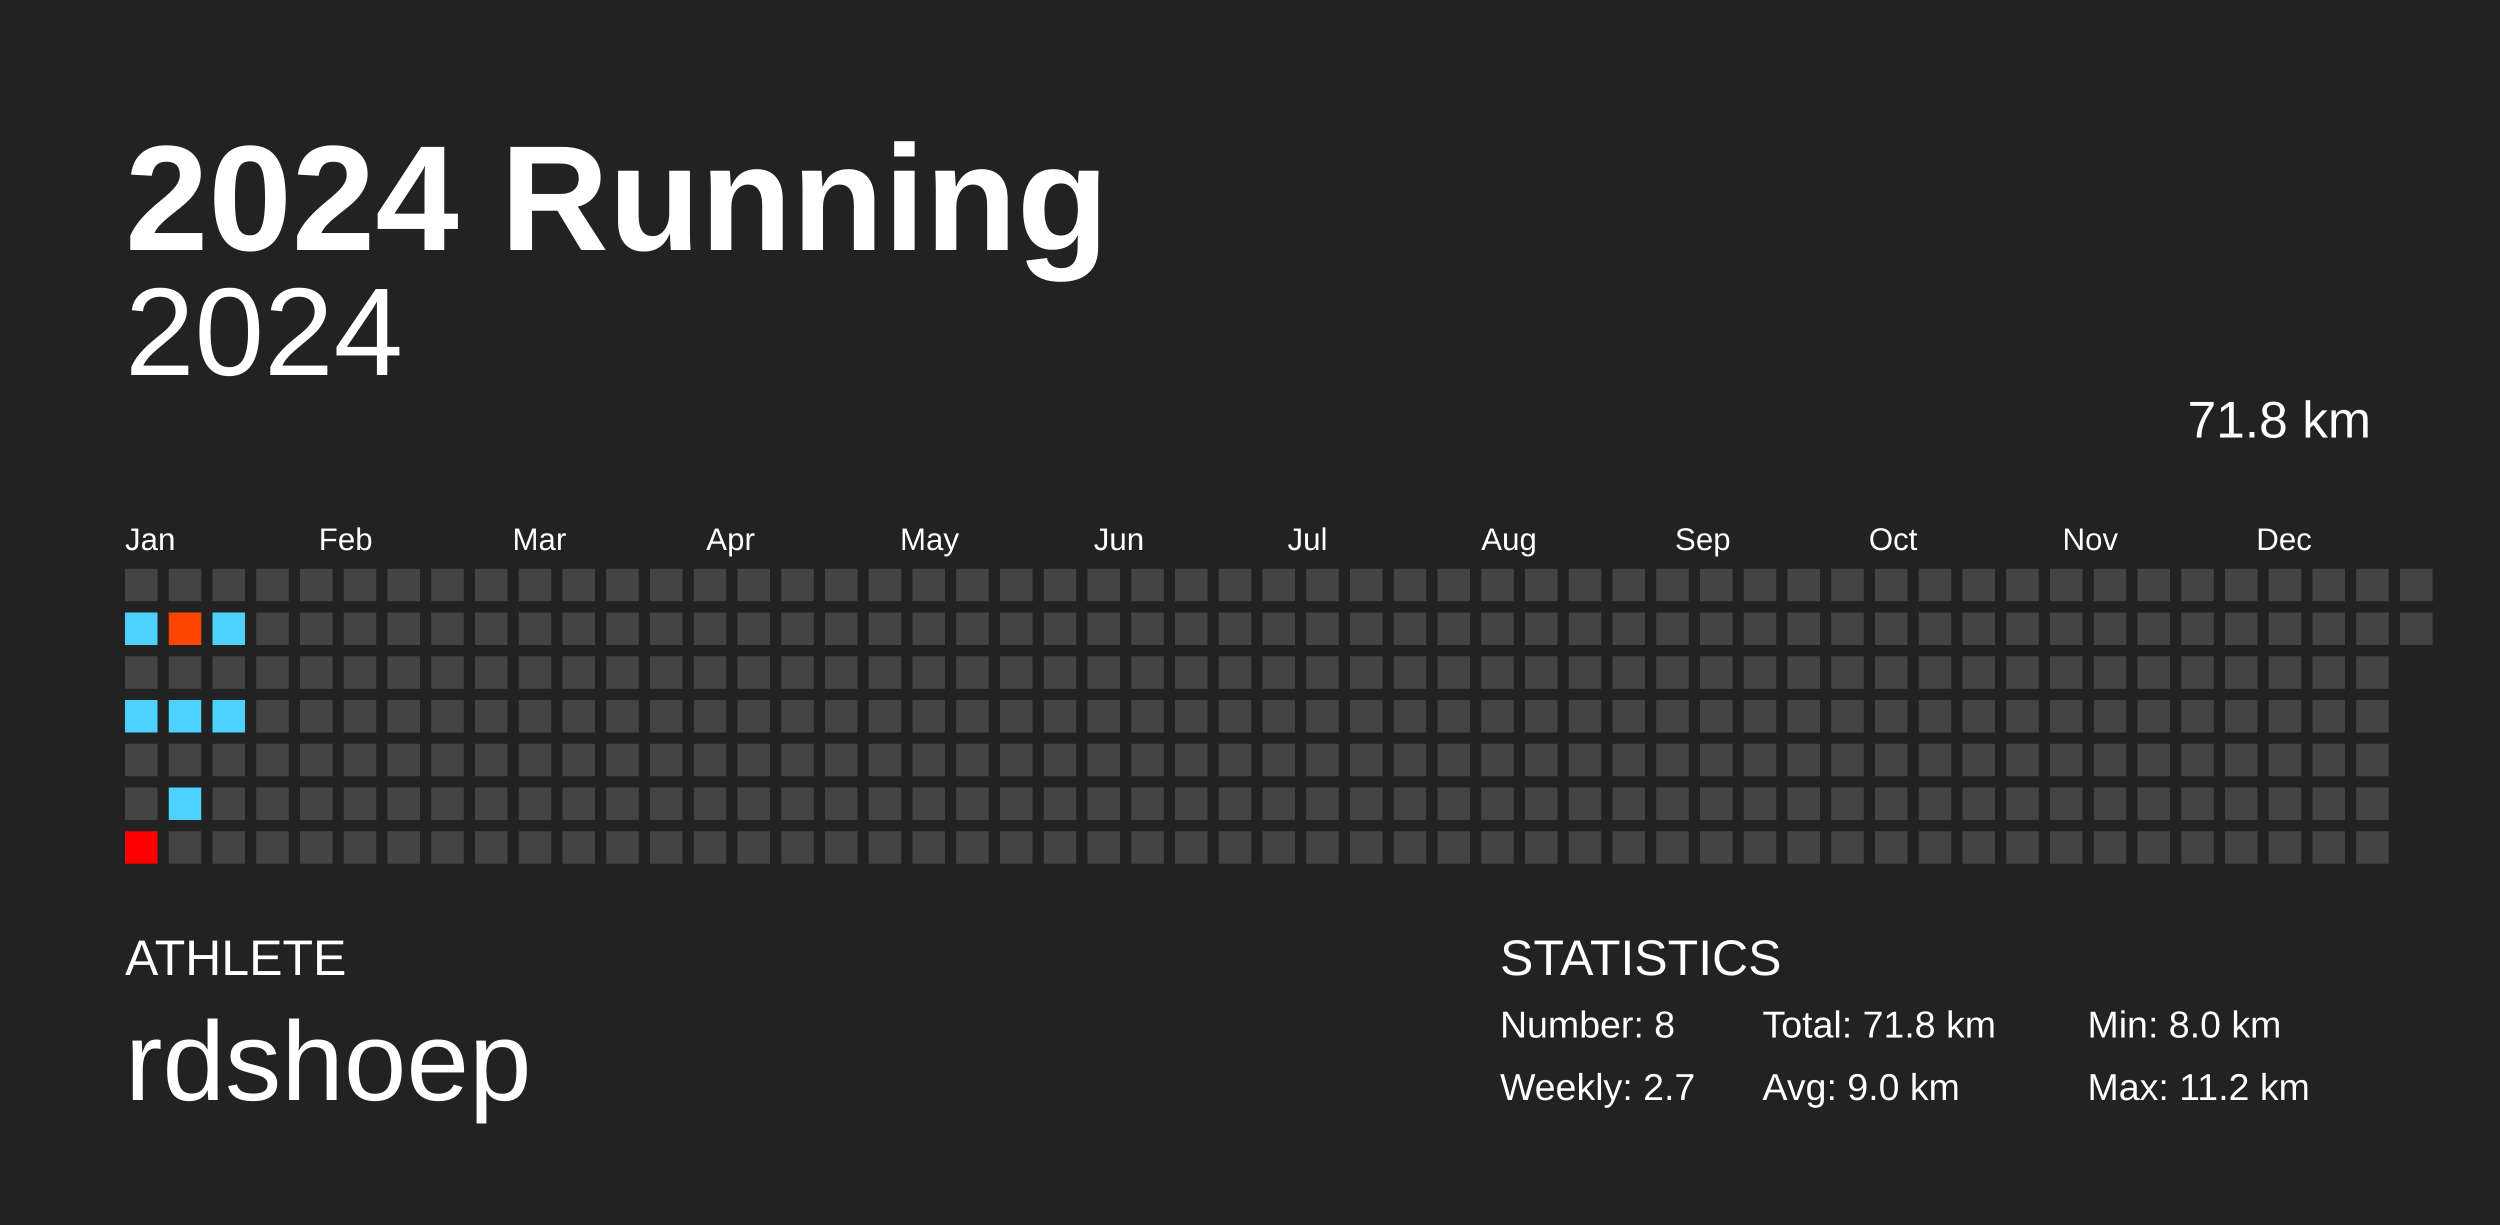
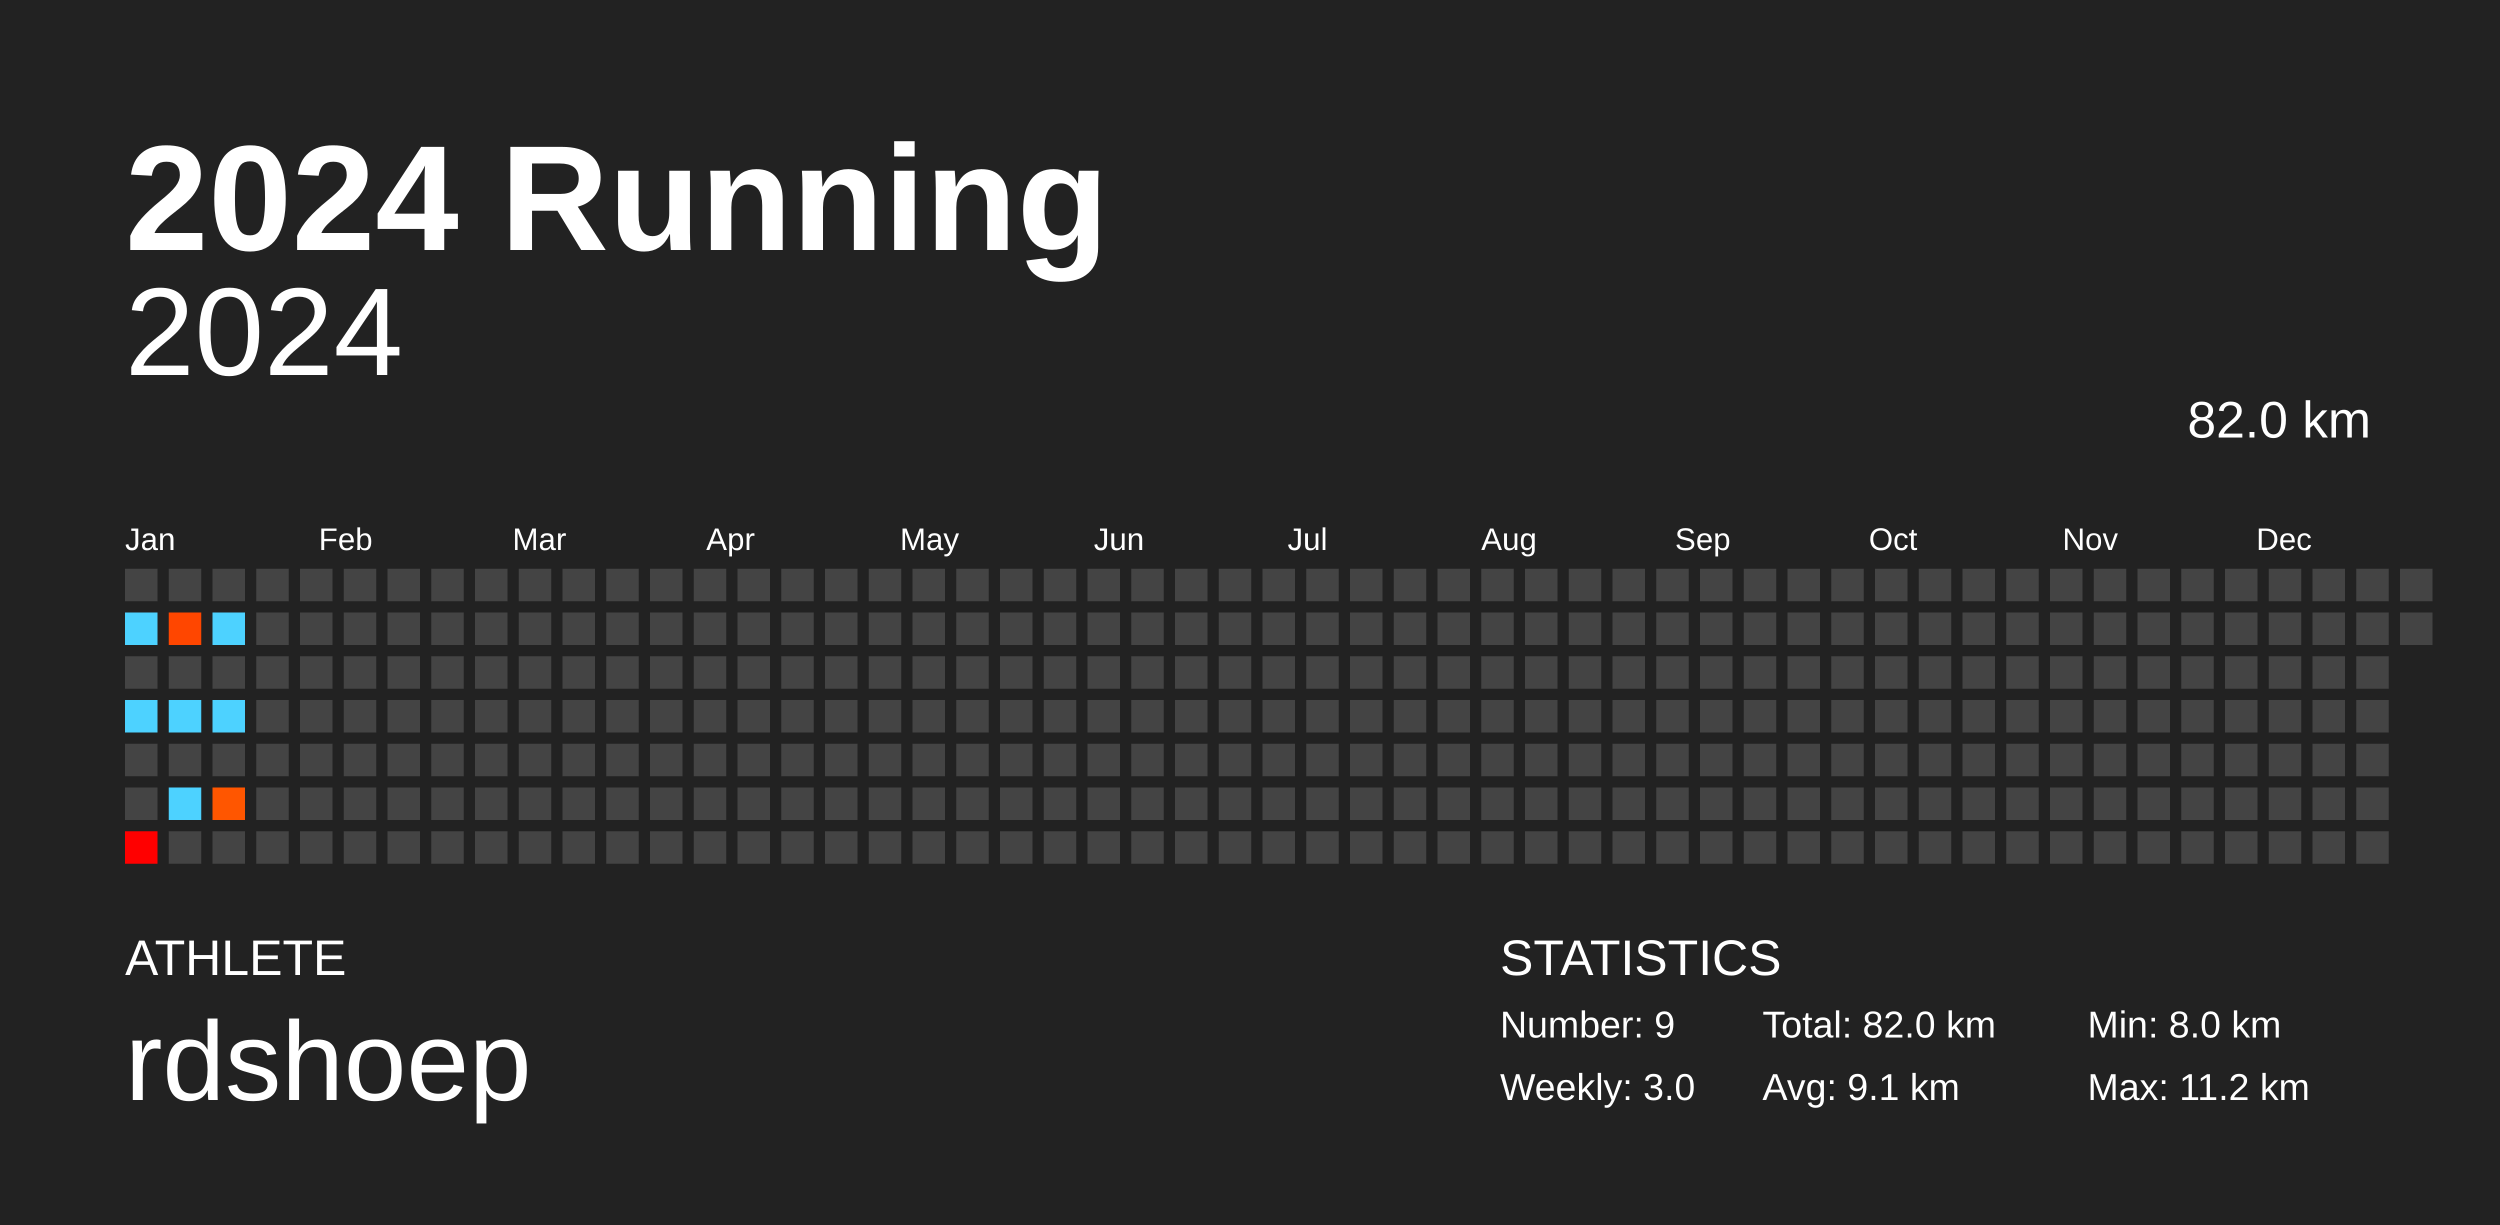
<svg xmlns="http://www.w3.org/2000/svg" baseProfile="full" height="98mm" version="1.1" viewBox="0,0,200,98" width="200mm">
  <defs />
  <rect fill="#222222" height="98" width="200" x="0" y="0" />
  <text fill="#FFFFFF" style="font-size:12px; font-family:Arial; font-weight:bold;" x="10" y="20">2024 Running</text>
  <text fill="#FFFFFF" style="font-size:4px; font-family:Arial" x="10" y="78">ATHLETE</text>
  <text fill="#FFFFFF" style="font-size:9px; font-family:Arial" x="10" y="88">rdshoep</text>
  <text fill="#FFFFFF" style="font-size:4px; font-family:Arial" x="120" y="78">STATISTICS</text>
-   <text fill="#FFFFFF" style="font-size:3px; font-family:Arial" x="120" y="83">Number: 8</text>
-   <text fill="#FFFFFF" style="font-size:3px; font-family:Arial" x="120" y="88">Weekly: 2.7</text>
-   <text fill="#FFFFFF" style="font-size:3px; font-family:Arial" x="141" y="83">Total: 71.8 km</text>
-   <text fill="#FFFFFF" style="font-size:3px; font-family:Arial" x="141" y="88">Avg: 9.0 km</text>
+   <text fill="#FFFFFF" style="font-size:3px; font-family:Arial" x="120" y="83">Number: 9</text>
+   <text fill="#FFFFFF" style="font-size:3px; font-family:Arial" x="120" y="88">Weekly: 3.0</text>
+   <text fill="#FFFFFF" style="font-size:3px; font-family:Arial" x="141" y="83">Total: 82.0 km</text>
+   <text fill="#FFFFFF" style="font-size:3px; font-family:Arial" x="141" y="88">Avg: 9.1 km</text>
  <text fill="#FFFFFF" style="font-size:3px; font-family:Arial" x="167" y="83">Min: 8.0 km</text>
  <text fill="#FFFFFF" style="font-size:3px; font-family:Arial" x="167" y="88">Max: 11.2 km</text>
  <text alignment-baseline="hanging" fill="#FFFFFF" style="font-size:10.0px; font-family:Arial;" x="10" y="30">2024</text>
-   <text alignment-baseline="hanging" fill="#FFFFFF" style="font-size:4.125px; font-family:Arial;" x="175" y="35">71.8 km</text>
+   <text alignment-baseline="hanging" fill="#FFFFFF" style="font-size:4.125px; font-family:Arial;" x="175" y="35">82.0 km</text>
  <text fill="#FFFFFF" style="font-size:2.5px; font-family:Arial" x="10.0" y="44">Jan</text>
  <text fill="#FFFFFF" style="font-size:2.5px; font-family:Arial" x="25.5" y="44">Feb</text>
  <text fill="#FFFFFF" style="font-size:2.5px; font-family:Arial" x="41.0" y="44">Mar</text>
  <text fill="#FFFFFF" style="font-size:2.5px; font-family:Arial" x="56.5" y="44">Apr</text>
  <text fill="#FFFFFF" style="font-size:2.5px; font-family:Arial" x="72.0" y="44">May</text>
  <text fill="#FFFFFF" style="font-size:2.5px; font-family:Arial" x="87.5" y="44">Jun</text>
  <text fill="#FFFFFF" style="font-size:2.5px; font-family:Arial" x="103.0" y="44">Jul</text>
  <text fill="#FFFFFF" style="font-size:2.5px; font-family:Arial" x="118.5" y="44">Aug</text>
  <text fill="#FFFFFF" style="font-size:2.5px; font-family:Arial" x="134.0" y="44">Sep</text>
  <text fill="#FFFFFF" style="font-size:2.5px; font-family:Arial" x="149.5" y="44">Oct</text>
  <text fill="#FFFFFF" style="font-size:2.5px; font-family:Arial" x="165.0" y="44">Nov</text>
  <text fill="#FFFFFF" style="font-size:2.5px; font-family:Arial" x="180.5" y="44">Dec</text>
  <rect fill="#444444" height="2.6" width="2.6" x="10.0" y="45.5" />
  <rect fill="#4dd2ff" height="2.6" width="2.6" x="10.0" y="49.0" />
  <rect fill="#444444" height="2.6" width="2.6" x="10.0" y="52.5" />
  <rect fill="#4dd2ff" height="2.6" width="2.6" x="10.0" y="56.0" />
  <rect fill="#444444" height="2.6" width="2.6" x="10.0" y="59.5" />
  <rect fill="#444444" height="2.6" width="2.6" x="10.0" y="63.0" />
  <rect fill="#ff0000" height="2.6" width="2.6" x="10.0" y="66.5" />
  <rect fill="#444444" height="2.6" width="2.6" x="13.5" y="45.5" />
  <rect fill="#ff4600" height="2.6" width="2.6" x="13.5" y="49.0" />
  <rect fill="#444444" height="2.6" width="2.6" x="13.5" y="52.5" />
  <rect fill="#4dd2ff" height="2.6" width="2.6" x="13.5" y="56.0" />
  <rect fill="#444444" height="2.6" width="2.6" x="13.5" y="59.5" />
  <rect fill="#4dd2ff" height="2.6" width="2.6" x="13.5" y="63.0" />
  <rect fill="#444444" height="2.6" width="2.6" x="13.5" y="66.5" />
  <rect fill="#444444" height="2.6" width="2.6" x="17.0" y="45.5" />
  <rect fill="#4dd2ff" height="2.6" width="2.6" x="17.0" y="49.0" />
  <rect fill="#444444" height="2.6" width="2.6" x="17.0" y="52.5" />
  <rect fill="#4dd2ff" height="2.6" width="2.6" x="17.0" y="56.0" />
  <rect fill="#444444" height="2.6" width="2.6" x="17.0" y="59.5" />
-   <rect fill="#444444" height="2.6" width="2.6" x="17.0" y="63.0" />
+   <rect fill="#ff5600" height="2.6" width="2.6" x="17.0" y="63.0" />
  <rect fill="#444444" height="2.6" width="2.6" x="17.0" y="66.5" />
  <rect fill="#444444" height="2.6" width="2.6" x="20.5" y="45.5" />
  <rect fill="#444444" height="2.6" width="2.6" x="20.5" y="49.0" />
  <rect fill="#444444" height="2.6" width="2.6" x="20.5" y="52.5" />
  <rect fill="#444444" height="2.6" width="2.6" x="20.5" y="56.0" />
  <rect fill="#444444" height="2.6" width="2.6" x="20.5" y="59.5" />
  <rect fill="#444444" height="2.6" width="2.6" x="20.5" y="63.0" />
  <rect fill="#444444" height="2.6" width="2.6" x="20.5" y="66.5" />
  <rect fill="#444444" height="2.6" width="2.6" x="24.0" y="45.5" />
  <rect fill="#444444" height="2.6" width="2.6" x="24.0" y="49.0" />
  <rect fill="#444444" height="2.6" width="2.6" x="24.0" y="52.5" />
  <rect fill="#444444" height="2.6" width="2.6" x="24.0" y="56.0" />
  <rect fill="#444444" height="2.6" width="2.6" x="24.0" y="59.5" />
  <rect fill="#444444" height="2.6" width="2.6" x="24.0" y="63.0" />
  <rect fill="#444444" height="2.6" width="2.6" x="24.0" y="66.5" />
  <rect fill="#444444" height="2.6" width="2.6" x="27.5" y="45.5" />
  <rect fill="#444444" height="2.6" width="2.6" x="27.5" y="49.0" />
  <rect fill="#444444" height="2.6" width="2.6" x="27.5" y="52.5" />
  <rect fill="#444444" height="2.6" width="2.6" x="27.5" y="56.0" />
  <rect fill="#444444" height="2.6" width="2.6" x="27.5" y="59.5" />
  <rect fill="#444444" height="2.6" width="2.6" x="27.5" y="63.0" />
  <rect fill="#444444" height="2.6" width="2.6" x="27.5" y="66.5" />
  <rect fill="#444444" height="2.6" width="2.6" x="31.0" y="45.5" />
  <rect fill="#444444" height="2.6" width="2.6" x="31.0" y="49.0" />
  <rect fill="#444444" height="2.6" width="2.6" x="31.0" y="52.5" />
  <rect fill="#444444" height="2.6" width="2.6" x="31.0" y="56.0" />
  <rect fill="#444444" height="2.6" width="2.6" x="31.0" y="59.5" />
  <rect fill="#444444" height="2.6" width="2.6" x="31.0" y="63.0" />
  <rect fill="#444444" height="2.6" width="2.6" x="31.0" y="66.5" />
  <rect fill="#444444" height="2.6" width="2.6" x="34.5" y="45.5" />
  <rect fill="#444444" height="2.6" width="2.6" x="34.5" y="49.0" />
  <rect fill="#444444" height="2.6" width="2.6" x="34.5" y="52.5" />
  <rect fill="#444444" height="2.6" width="2.6" x="34.5" y="56.0" />
  <rect fill="#444444" height="2.6" width="2.6" x="34.5" y="59.5" />
  <rect fill="#444444" height="2.6" width="2.6" x="34.5" y="63.0" />
  <rect fill="#444444" height="2.6" width="2.6" x="34.5" y="66.5" />
  <rect fill="#444444" height="2.6" width="2.6" x="38.0" y="45.5" />
  <rect fill="#444444" height="2.6" width="2.6" x="38.0" y="49.0" />
  <rect fill="#444444" height="2.6" width="2.6" x="38.0" y="52.5" />
  <rect fill="#444444" height="2.6" width="2.6" x="38.0" y="56.0" />
  <rect fill="#444444" height="2.6" width="2.6" x="38.0" y="59.5" />
  <rect fill="#444444" height="2.6" width="2.6" x="38.0" y="63.0" />
  <rect fill="#444444" height="2.6" width="2.6" x="38.0" y="66.5" />
  <rect fill="#444444" height="2.6" width="2.6" x="41.5" y="45.5" />
  <rect fill="#444444" height="2.6" width="2.6" x="41.5" y="49.0" />
  <rect fill="#444444" height="2.6" width="2.6" x="41.5" y="52.5" />
  <rect fill="#444444" height="2.6" width="2.6" x="41.5" y="56.0" />
  <rect fill="#444444" height="2.6" width="2.6" x="41.5" y="59.5" />
  <rect fill="#444444" height="2.6" width="2.6" x="41.5" y="63.0" />
  <rect fill="#444444" height="2.6" width="2.6" x="41.5" y="66.5" />
  <rect fill="#444444" height="2.6" width="2.6" x="45.0" y="45.5" />
  <rect fill="#444444" height="2.6" width="2.6" x="45.0" y="49.0" />
  <rect fill="#444444" height="2.6" width="2.6" x="45.0" y="52.5" />
  <rect fill="#444444" height="2.6" width="2.6" x="45.0" y="56.0" />
  <rect fill="#444444" height="2.6" width="2.6" x="45.0" y="59.5" />
  <rect fill="#444444" height="2.6" width="2.6" x="45.0" y="63.0" />
  <rect fill="#444444" height="2.6" width="2.6" x="45.0" y="66.5" />
  <rect fill="#444444" height="2.6" width="2.6" x="48.5" y="45.5" />
  <rect fill="#444444" height="2.6" width="2.6" x="48.5" y="49.0" />
  <rect fill="#444444" height="2.6" width="2.6" x="48.5" y="52.5" />
  <rect fill="#444444" height="2.6" width="2.6" x="48.5" y="56.0" />
  <rect fill="#444444" height="2.6" width="2.6" x="48.5" y="59.5" />
  <rect fill="#444444" height="2.6" width="2.6" x="48.5" y="63.0" />
  <rect fill="#444444" height="2.6" width="2.6" x="48.5" y="66.5" />
  <rect fill="#444444" height="2.6" width="2.6" x="52.0" y="45.5" />
  <rect fill="#444444" height="2.6" width="2.6" x="52.0" y="49.0" />
  <rect fill="#444444" height="2.6" width="2.6" x="52.0" y="52.5" />
  <rect fill="#444444" height="2.6" width="2.6" x="52.0" y="56.0" />
  <rect fill="#444444" height="2.6" width="2.6" x="52.0" y="59.5" />
  <rect fill="#444444" height="2.6" width="2.6" x="52.0" y="63.0" />
  <rect fill="#444444" height="2.6" width="2.6" x="52.0" y="66.5" />
  <rect fill="#444444" height="2.6" width="2.6" x="55.5" y="45.5" />
  <rect fill="#444444" height="2.6" width="2.6" x="55.5" y="49.0" />
  <rect fill="#444444" height="2.6" width="2.6" x="55.5" y="52.5" />
  <rect fill="#444444" height="2.6" width="2.6" x="55.5" y="56.0" />
  <rect fill="#444444" height="2.6" width="2.6" x="55.5" y="59.5" />
  <rect fill="#444444" height="2.6" width="2.6" x="55.5" y="63.0" />
  <rect fill="#444444" height="2.6" width="2.6" x="55.5" y="66.5" />
  <rect fill="#444444" height="2.6" width="2.6" x="59.0" y="45.5" />
  <rect fill="#444444" height="2.6" width="2.6" x="59.0" y="49.0" />
  <rect fill="#444444" height="2.6" width="2.6" x="59.0" y="52.5" />
  <rect fill="#444444" height="2.6" width="2.6" x="59.0" y="56.0" />
  <rect fill="#444444" height="2.6" width="2.6" x="59.0" y="59.5" />
  <rect fill="#444444" height="2.6" width="2.6" x="59.0" y="63.0" />
  <rect fill="#444444" height="2.6" width="2.6" x="59.0" y="66.5" />
  <rect fill="#444444" height="2.6" width="2.6" x="62.5" y="45.5" />
  <rect fill="#444444" height="2.6" width="2.6" x="62.5" y="49.0" />
  <rect fill="#444444" height="2.6" width="2.6" x="62.5" y="52.5" />
  <rect fill="#444444" height="2.6" width="2.6" x="62.5" y="56.0" />
  <rect fill="#444444" height="2.6" width="2.6" x="62.5" y="59.5" />
  <rect fill="#444444" height="2.6" width="2.6" x="62.5" y="63.0" />
  <rect fill="#444444" height="2.6" width="2.6" x="62.5" y="66.5" />
  <rect fill="#444444" height="2.6" width="2.6" x="66.0" y="45.5" />
  <rect fill="#444444" height="2.6" width="2.6" x="66.0" y="49.0" />
  <rect fill="#444444" height="2.6" width="2.6" x="66.0" y="52.5" />
  <rect fill="#444444" height="2.6" width="2.6" x="66.0" y="56.0" />
  <rect fill="#444444" height="2.6" width="2.6" x="66.0" y="59.5" />
  <rect fill="#444444" height="2.6" width="2.6" x="66.0" y="63.0" />
  <rect fill="#444444" height="2.6" width="2.6" x="66.0" y="66.5" />
  <rect fill="#444444" height="2.6" width="2.6" x="69.5" y="45.5" />
  <rect fill="#444444" height="2.6" width="2.6" x="69.5" y="49.0" />
  <rect fill="#444444" height="2.6" width="2.6" x="69.5" y="52.5" />
  <rect fill="#444444" height="2.6" width="2.6" x="69.5" y="56.0" />
  <rect fill="#444444" height="2.6" width="2.6" x="69.5" y="59.5" />
  <rect fill="#444444" height="2.6" width="2.6" x="69.5" y="63.0" />
  <rect fill="#444444" height="2.6" width="2.6" x="69.5" y="66.5" />
  <rect fill="#444444" height="2.6" width="2.6" x="73.0" y="45.5" />
  <rect fill="#444444" height="2.6" width="2.6" x="73.0" y="49.0" />
  <rect fill="#444444" height="2.6" width="2.6" x="73.0" y="52.5" />
  <rect fill="#444444" height="2.6" width="2.6" x="73.0" y="56.0" />
  <rect fill="#444444" height="2.6" width="2.6" x="73.0" y="59.5" />
  <rect fill="#444444" height="2.6" width="2.6" x="73.0" y="63.0" />
  <rect fill="#444444" height="2.6" width="2.6" x="73.0" y="66.5" />
  <rect fill="#444444" height="2.6" width="2.6" x="76.5" y="45.5" />
  <rect fill="#444444" height="2.6" width="2.6" x="76.5" y="49.0" />
  <rect fill="#444444" height="2.6" width="2.6" x="76.5" y="52.5" />
  <rect fill="#444444" height="2.6" width="2.6" x="76.5" y="56.0" />
  <rect fill="#444444" height="2.6" width="2.6" x="76.5" y="59.5" />
  <rect fill="#444444" height="2.6" width="2.6" x="76.5" y="63.0" />
  <rect fill="#444444" height="2.6" width="2.6" x="76.5" y="66.5" />
  <rect fill="#444444" height="2.6" width="2.6" x="80.0" y="45.5" />
  <rect fill="#444444" height="2.6" width="2.6" x="80.0" y="49.0" />
  <rect fill="#444444" height="2.6" width="2.6" x="80.0" y="52.5" />
  <rect fill="#444444" height="2.6" width="2.6" x="80.0" y="56.0" />
  <rect fill="#444444" height="2.6" width="2.6" x="80.0" y="59.5" />
  <rect fill="#444444" height="2.6" width="2.6" x="80.0" y="63.0" />
  <rect fill="#444444" height="2.6" width="2.6" x="80.0" y="66.5" />
  <rect fill="#444444" height="2.6" width="2.6" x="83.5" y="45.5" />
  <rect fill="#444444" height="2.6" width="2.6" x="83.5" y="49.0" />
  <rect fill="#444444" height="2.6" width="2.6" x="83.5" y="52.5" />
  <rect fill="#444444" height="2.6" width="2.6" x="83.5" y="56.0" />
  <rect fill="#444444" height="2.6" width="2.6" x="83.5" y="59.5" />
  <rect fill="#444444" height="2.6" width="2.6" x="83.5" y="63.0" />
  <rect fill="#444444" height="2.6" width="2.6" x="83.5" y="66.5" />
  <rect fill="#444444" height="2.6" width="2.6" x="87.0" y="45.5" />
  <rect fill="#444444" height="2.6" width="2.6" x="87.0" y="49.0" />
  <rect fill="#444444" height="2.6" width="2.6" x="87.0" y="52.5" />
  <rect fill="#444444" height="2.6" width="2.6" x="87.0" y="56.0" />
  <rect fill="#444444" height="2.6" width="2.6" x="87.0" y="59.5" />
  <rect fill="#444444" height="2.6" width="2.6" x="87.0" y="63.0" />
  <rect fill="#444444" height="2.6" width="2.6" x="87.0" y="66.5" />
  <rect fill="#444444" height="2.6" width="2.6" x="90.5" y="45.5" />
  <rect fill="#444444" height="2.6" width="2.6" x="90.5" y="49.0" />
  <rect fill="#444444" height="2.6" width="2.6" x="90.5" y="52.5" />
  <rect fill="#444444" height="2.6" width="2.6" x="90.5" y="56.0" />
  <rect fill="#444444" height="2.6" width="2.6" x="90.5" y="59.5" />
  <rect fill="#444444" height="2.6" width="2.6" x="90.5" y="63.0" />
  <rect fill="#444444" height="2.6" width="2.6" x="90.5" y="66.5" />
  <rect fill="#444444" height="2.6" width="2.6" x="94.0" y="45.5" />
  <rect fill="#444444" height="2.6" width="2.6" x="94.0" y="49.0" />
  <rect fill="#444444" height="2.6" width="2.6" x="94.0" y="52.5" />
  <rect fill="#444444" height="2.6" width="2.6" x="94.0" y="56.0" />
  <rect fill="#444444" height="2.6" width="2.6" x="94.0" y="59.5" />
  <rect fill="#444444" height="2.6" width="2.6" x="94.0" y="63.0" />
  <rect fill="#444444" height="2.6" width="2.6" x="94.0" y="66.5" />
  <rect fill="#444444" height="2.6" width="2.6" x="97.5" y="45.5" />
  <rect fill="#444444" height="2.6" width="2.6" x="97.5" y="49.0" />
  <rect fill="#444444" height="2.6" width="2.6" x="97.5" y="52.5" />
  <rect fill="#444444" height="2.6" width="2.6" x="97.5" y="56.0" />
  <rect fill="#444444" height="2.6" width="2.6" x="97.5" y="59.5" />
  <rect fill="#444444" height="2.6" width="2.6" x="97.5" y="63.0" />
  <rect fill="#444444" height="2.6" width="2.6" x="97.5" y="66.5" />
  <rect fill="#444444" height="2.6" width="2.6" x="101.0" y="45.5" />
  <rect fill="#444444" height="2.6" width="2.6" x="101.0" y="49.0" />
  <rect fill="#444444" height="2.6" width="2.6" x="101.0" y="52.5" />
  <rect fill="#444444" height="2.6" width="2.6" x="101.0" y="56.0" />
  <rect fill="#444444" height="2.6" width="2.6" x="101.0" y="59.5" />
  <rect fill="#444444" height="2.6" width="2.6" x="101.0" y="63.0" />
  <rect fill="#444444" height="2.6" width="2.6" x="101.0" y="66.5" />
  <rect fill="#444444" height="2.6" width="2.6" x="104.5" y="45.5" />
  <rect fill="#444444" height="2.6" width="2.6" x="104.5" y="49.0" />
  <rect fill="#444444" height="2.6" width="2.6" x="104.5" y="52.5" />
  <rect fill="#444444" height="2.6" width="2.6" x="104.5" y="56.0" />
  <rect fill="#444444" height="2.6" width="2.6" x="104.5" y="59.5" />
  <rect fill="#444444" height="2.6" width="2.6" x="104.5" y="63.0" />
  <rect fill="#444444" height="2.6" width="2.6" x="104.5" y="66.5" />
  <rect fill="#444444" height="2.6" width="2.6" x="108.0" y="45.5" />
  <rect fill="#444444" height="2.6" width="2.6" x="108.0" y="49.0" />
  <rect fill="#444444" height="2.6" width="2.6" x="108.0" y="52.5" />
  <rect fill="#444444" height="2.6" width="2.6" x="108.0" y="56.0" />
  <rect fill="#444444" height="2.6" width="2.6" x="108.0" y="59.5" />
  <rect fill="#444444" height="2.6" width="2.6" x="108.0" y="63.0" />
  <rect fill="#444444" height="2.6" width="2.6" x="108.0" y="66.5" />
  <rect fill="#444444" height="2.6" width="2.6" x="111.5" y="45.5" />
  <rect fill="#444444" height="2.6" width="2.6" x="111.5" y="49.0" />
  <rect fill="#444444" height="2.6" width="2.6" x="111.5" y="52.5" />
  <rect fill="#444444" height="2.6" width="2.6" x="111.5" y="56.0" />
  <rect fill="#444444" height="2.6" width="2.6" x="111.5" y="59.5" />
  <rect fill="#444444" height="2.6" width="2.6" x="111.5" y="63.0" />
  <rect fill="#444444" height="2.6" width="2.6" x="111.5" y="66.5" />
  <rect fill="#444444" height="2.6" width="2.6" x="115.0" y="45.5" />
  <rect fill="#444444" height="2.6" width="2.6" x="115.0" y="49.0" />
  <rect fill="#444444" height="2.6" width="2.6" x="115.0" y="52.5" />
  <rect fill="#444444" height="2.6" width="2.6" x="115.0" y="56.0" />
  <rect fill="#444444" height="2.6" width="2.6" x="115.0" y="59.5" />
  <rect fill="#444444" height="2.6" width="2.6" x="115.0" y="63.0" />
  <rect fill="#444444" height="2.6" width="2.6" x="115.0" y="66.5" />
  <rect fill="#444444" height="2.6" width="2.6" x="118.5" y="45.5" />
  <rect fill="#444444" height="2.6" width="2.6" x="118.5" y="49.0" />
  <rect fill="#444444" height="2.6" width="2.6" x="118.5" y="52.5" />
  <rect fill="#444444" height="2.6" width="2.6" x="118.5" y="56.0" />
  <rect fill="#444444" height="2.6" width="2.6" x="118.5" y="59.5" />
  <rect fill="#444444" height="2.6" width="2.6" x="118.5" y="63.0" />
  <rect fill="#444444" height="2.6" width="2.6" x="118.5" y="66.5" />
  <rect fill="#444444" height="2.6" width="2.6" x="122.0" y="45.5" />
  <rect fill="#444444" height="2.6" width="2.6" x="122.0" y="49.0" />
  <rect fill="#444444" height="2.6" width="2.6" x="122.0" y="52.5" />
  <rect fill="#444444" height="2.6" width="2.6" x="122.0" y="56.0" />
  <rect fill="#444444" height="2.6" width="2.6" x="122.0" y="59.5" />
  <rect fill="#444444" height="2.6" width="2.6" x="122.0" y="63.0" />
  <rect fill="#444444" height="2.6" width="2.6" x="122.0" y="66.5" />
  <rect fill="#444444" height="2.6" width="2.6" x="125.5" y="45.5" />
  <rect fill="#444444" height="2.6" width="2.6" x="125.5" y="49.0" />
  <rect fill="#444444" height="2.6" width="2.6" x="125.5" y="52.5" />
  <rect fill="#444444" height="2.6" width="2.6" x="125.5" y="56.0" />
  <rect fill="#444444" height="2.6" width="2.6" x="125.5" y="59.5" />
  <rect fill="#444444" height="2.6" width="2.6" x="125.5" y="63.0" />
  <rect fill="#444444" height="2.6" width="2.6" x="125.5" y="66.5" />
  <rect fill="#444444" height="2.6" width="2.6" x="129.0" y="45.5" />
  <rect fill="#444444" height="2.6" width="2.6" x="129.0" y="49.0" />
  <rect fill="#444444" height="2.6" width="2.6" x="129.0" y="52.5" />
  <rect fill="#444444" height="2.6" width="2.6" x="129.0" y="56.0" />
  <rect fill="#444444" height="2.6" width="2.6" x="129.0" y="59.5" />
  <rect fill="#444444" height="2.6" width="2.6" x="129.0" y="63.0" />
  <rect fill="#444444" height="2.6" width="2.6" x="129.0" y="66.5" />
  <rect fill="#444444" height="2.6" width="2.6" x="132.5" y="45.5" />
  <rect fill="#444444" height="2.6" width="2.6" x="132.5" y="49.0" />
  <rect fill="#444444" height="2.6" width="2.6" x="132.5" y="52.5" />
  <rect fill="#444444" height="2.6" width="2.6" x="132.5" y="56.0" />
  <rect fill="#444444" height="2.6" width="2.6" x="132.5" y="59.5" />
  <rect fill="#444444" height="2.6" width="2.6" x="132.5" y="63.0" />
  <rect fill="#444444" height="2.6" width="2.6" x="132.5" y="66.5" />
  <rect fill="#444444" height="2.6" width="2.6" x="136.0" y="45.5" />
  <rect fill="#444444" height="2.6" width="2.6" x="136.0" y="49.0" />
  <rect fill="#444444" height="2.6" width="2.6" x="136.0" y="52.5" />
  <rect fill="#444444" height="2.6" width="2.6" x="136.0" y="56.0" />
  <rect fill="#444444" height="2.6" width="2.6" x="136.0" y="59.5" />
  <rect fill="#444444" height="2.6" width="2.6" x="136.0" y="63.0" />
  <rect fill="#444444" height="2.6" width="2.6" x="136.0" y="66.5" />
  <rect fill="#444444" height="2.6" width="2.6" x="139.5" y="45.5" />
  <rect fill="#444444" height="2.6" width="2.6" x="139.5" y="49.0" />
  <rect fill="#444444" height="2.6" width="2.6" x="139.5" y="52.5" />
  <rect fill="#444444" height="2.6" width="2.6" x="139.5" y="56.0" />
  <rect fill="#444444" height="2.6" width="2.6" x="139.5" y="59.5" />
  <rect fill="#444444" height="2.6" width="2.6" x="139.5" y="63.0" />
  <rect fill="#444444" height="2.6" width="2.6" x="139.5" y="66.5" />
  <rect fill="#444444" height="2.6" width="2.6" x="143.0" y="45.5" />
  <rect fill="#444444" height="2.6" width="2.6" x="143.0" y="49.0" />
  <rect fill="#444444" height="2.6" width="2.6" x="143.0" y="52.5" />
  <rect fill="#444444" height="2.6" width="2.6" x="143.0" y="56.0" />
  <rect fill="#444444" height="2.6" width="2.6" x="143.0" y="59.5" />
  <rect fill="#444444" height="2.6" width="2.6" x="143.0" y="63.0" />
  <rect fill="#444444" height="2.6" width="2.6" x="143.0" y="66.5" />
  <rect fill="#444444" height="2.6" width="2.6" x="146.5" y="45.5" />
  <rect fill="#444444" height="2.6" width="2.6" x="146.5" y="49.0" />
  <rect fill="#444444" height="2.6" width="2.6" x="146.5" y="52.5" />
  <rect fill="#444444" height="2.6" width="2.6" x="146.5" y="56.0" />
  <rect fill="#444444" height="2.6" width="2.6" x="146.5" y="59.5" />
  <rect fill="#444444" height="2.6" width="2.6" x="146.5" y="63.0" />
  <rect fill="#444444" height="2.6" width="2.6" x="146.5" y="66.5" />
  <rect fill="#444444" height="2.6" width="2.6" x="150.0" y="45.5" />
  <rect fill="#444444" height="2.6" width="2.6" x="150.0" y="49.0" />
  <rect fill="#444444" height="2.6" width="2.6" x="150.0" y="52.5" />
  <rect fill="#444444" height="2.6" width="2.6" x="150.0" y="56.0" />
  <rect fill="#444444" height="2.6" width="2.6" x="150.0" y="59.5" />
  <rect fill="#444444" height="2.6" width="2.6" x="150.0" y="63.0" />
  <rect fill="#444444" height="2.6" width="2.6" x="150.0" y="66.5" />
  <rect fill="#444444" height="2.6" width="2.6" x="153.5" y="45.5" />
  <rect fill="#444444" height="2.6" width="2.6" x="153.5" y="49.0" />
  <rect fill="#444444" height="2.6" width="2.6" x="153.5" y="52.5" />
  <rect fill="#444444" height="2.6" width="2.6" x="153.5" y="56.0" />
  <rect fill="#444444" height="2.6" width="2.6" x="153.5" y="59.5" />
  <rect fill="#444444" height="2.6" width="2.6" x="153.5" y="63.0" />
  <rect fill="#444444" height="2.6" width="2.6" x="153.5" y="66.5" />
  <rect fill="#444444" height="2.6" width="2.6" x="157.0" y="45.5" />
  <rect fill="#444444" height="2.6" width="2.6" x="157.0" y="49.0" />
  <rect fill="#444444" height="2.6" width="2.6" x="157.0" y="52.5" />
  <rect fill="#444444" height="2.6" width="2.6" x="157.0" y="56.0" />
  <rect fill="#444444" height="2.6" width="2.6" x="157.0" y="59.5" />
  <rect fill="#444444" height="2.6" width="2.6" x="157.0" y="63.0" />
  <rect fill="#444444" height="2.6" width="2.6" x="157.0" y="66.5" />
  <rect fill="#444444" height="2.6" width="2.6" x="160.5" y="45.5" />
  <rect fill="#444444" height="2.6" width="2.6" x="160.5" y="49.0" />
  <rect fill="#444444" height="2.6" width="2.6" x="160.5" y="52.5" />
  <rect fill="#444444" height="2.6" width="2.6" x="160.5" y="56.0" />
  <rect fill="#444444" height="2.6" width="2.6" x="160.5" y="59.5" />
  <rect fill="#444444" height="2.6" width="2.6" x="160.5" y="63.0" />
  <rect fill="#444444" height="2.6" width="2.6" x="160.5" y="66.5" />
  <rect fill="#444444" height="2.6" width="2.6" x="164.0" y="45.5" />
  <rect fill="#444444" height="2.6" width="2.6" x="164.0" y="49.0" />
  <rect fill="#444444" height="2.6" width="2.6" x="164.0" y="52.5" />
  <rect fill="#444444" height="2.6" width="2.6" x="164.0" y="56.0" />
  <rect fill="#444444" height="2.6" width="2.6" x="164.0" y="59.5" />
  <rect fill="#444444" height="2.6" width="2.6" x="164.0" y="63.0" />
  <rect fill="#444444" height="2.6" width="2.6" x="164.0" y="66.5" />
  <rect fill="#444444" height="2.6" width="2.6" x="167.5" y="45.5" />
  <rect fill="#444444" height="2.6" width="2.6" x="167.5" y="49.0" />
  <rect fill="#444444" height="2.6" width="2.6" x="167.5" y="52.5" />
  <rect fill="#444444" height="2.6" width="2.6" x="167.5" y="56.0" />
  <rect fill="#444444" height="2.6" width="2.6" x="167.5" y="59.5" />
  <rect fill="#444444" height="2.6" width="2.6" x="167.5" y="63.0" />
  <rect fill="#444444" height="2.6" width="2.6" x="167.5" y="66.5" />
  <rect fill="#444444" height="2.6" width="2.6" x="171.0" y="45.5" />
  <rect fill="#444444" height="2.6" width="2.6" x="171.0" y="49.0" />
  <rect fill="#444444" height="2.6" width="2.6" x="171.0" y="52.5" />
  <rect fill="#444444" height="2.6" width="2.6" x="171.0" y="56.0" />
  <rect fill="#444444" height="2.6" width="2.6" x="171.0" y="59.5" />
  <rect fill="#444444" height="2.6" width="2.6" x="171.0" y="63.0" />
  <rect fill="#444444" height="2.6" width="2.6" x="171.0" y="66.5" />
  <rect fill="#444444" height="2.6" width="2.6" x="174.5" y="45.5" />
  <rect fill="#444444" height="2.6" width="2.6" x="174.5" y="49.0" />
  <rect fill="#444444" height="2.6" width="2.6" x="174.5" y="52.5" />
  <rect fill="#444444" height="2.6" width="2.6" x="174.5" y="56.0" />
  <rect fill="#444444" height="2.6" width="2.6" x="174.5" y="59.5" />
  <rect fill="#444444" height="2.6" width="2.6" x="174.5" y="63.0" />
  <rect fill="#444444" height="2.6" width="2.6" x="174.5" y="66.5" />
  <rect fill="#444444" height="2.6" width="2.6" x="178.0" y="45.5" />
  <rect fill="#444444" height="2.6" width="2.6" x="178.0" y="49.0" />
  <rect fill="#444444" height="2.6" width="2.6" x="178.0" y="52.5" />
  <rect fill="#444444" height="2.6" width="2.6" x="178.0" y="56.0" />
  <rect fill="#444444" height="2.6" width="2.6" x="178.0" y="59.5" />
  <rect fill="#444444" height="2.6" width="2.6" x="178.0" y="63.0" />
  <rect fill="#444444" height="2.6" width="2.6" x="178.0" y="66.5" />
  <rect fill="#444444" height="2.6" width="2.6" x="181.5" y="45.5" />
  <rect fill="#444444" height="2.6" width="2.6" x="181.5" y="49.0" />
  <rect fill="#444444" height="2.6" width="2.6" x="181.5" y="52.5" />
  <rect fill="#444444" height="2.6" width="2.6" x="181.5" y="56.0" />
  <rect fill="#444444" height="2.6" width="2.6" x="181.5" y="59.5" />
  <rect fill="#444444" height="2.6" width="2.6" x="181.5" y="63.0" />
  <rect fill="#444444" height="2.6" width="2.6" x="181.5" y="66.5" />
  <rect fill="#444444" height="2.6" width="2.6" x="185.0" y="45.5" />
  <rect fill="#444444" height="2.6" width="2.6" x="185.0" y="49.0" />
  <rect fill="#444444" height="2.6" width="2.6" x="185.0" y="52.5" />
  <rect fill="#444444" height="2.6" width="2.6" x="185.0" y="56.0" />
  <rect fill="#444444" height="2.6" width="2.6" x="185.0" y="59.5" />
  <rect fill="#444444" height="2.6" width="2.6" x="185.0" y="63.0" />
  <rect fill="#444444" height="2.6" width="2.6" x="185.0" y="66.5" />
  <rect fill="#444444" height="2.6" width="2.6" x="188.5" y="45.5" />
  <rect fill="#444444" height="2.6" width="2.6" x="188.5" y="49.0" />
  <rect fill="#444444" height="2.6" width="2.6" x="188.5" y="52.5" />
  <rect fill="#444444" height="2.6" width="2.6" x="188.5" y="56.0" />
  <rect fill="#444444" height="2.6" width="2.6" x="188.5" y="59.5" />
  <rect fill="#444444" height="2.6" width="2.6" x="188.5" y="63.0" />
  <rect fill="#444444" height="2.6" width="2.6" x="188.5" y="66.5" />
  <rect fill="#444444" height="2.6" width="2.6" x="192.0" y="45.5" />
  <rect fill="#444444" height="2.6" width="2.6" x="192.0" y="49.0" />
</svg>
